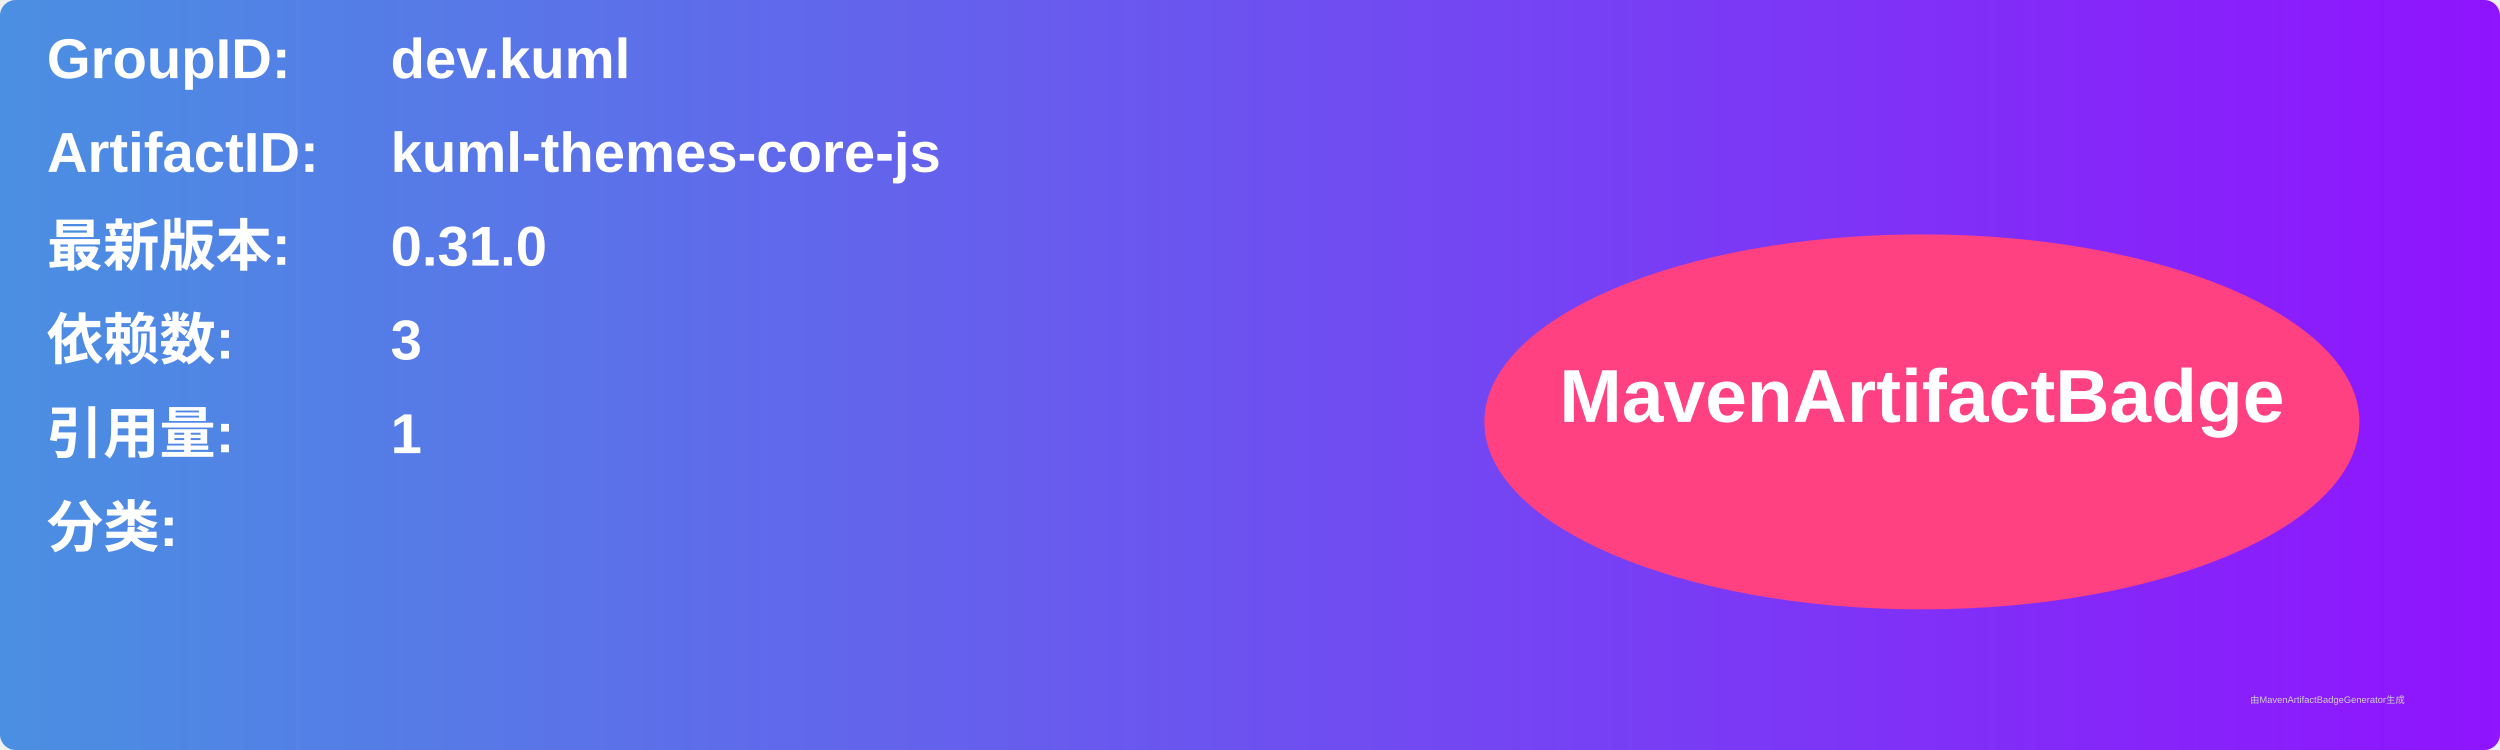
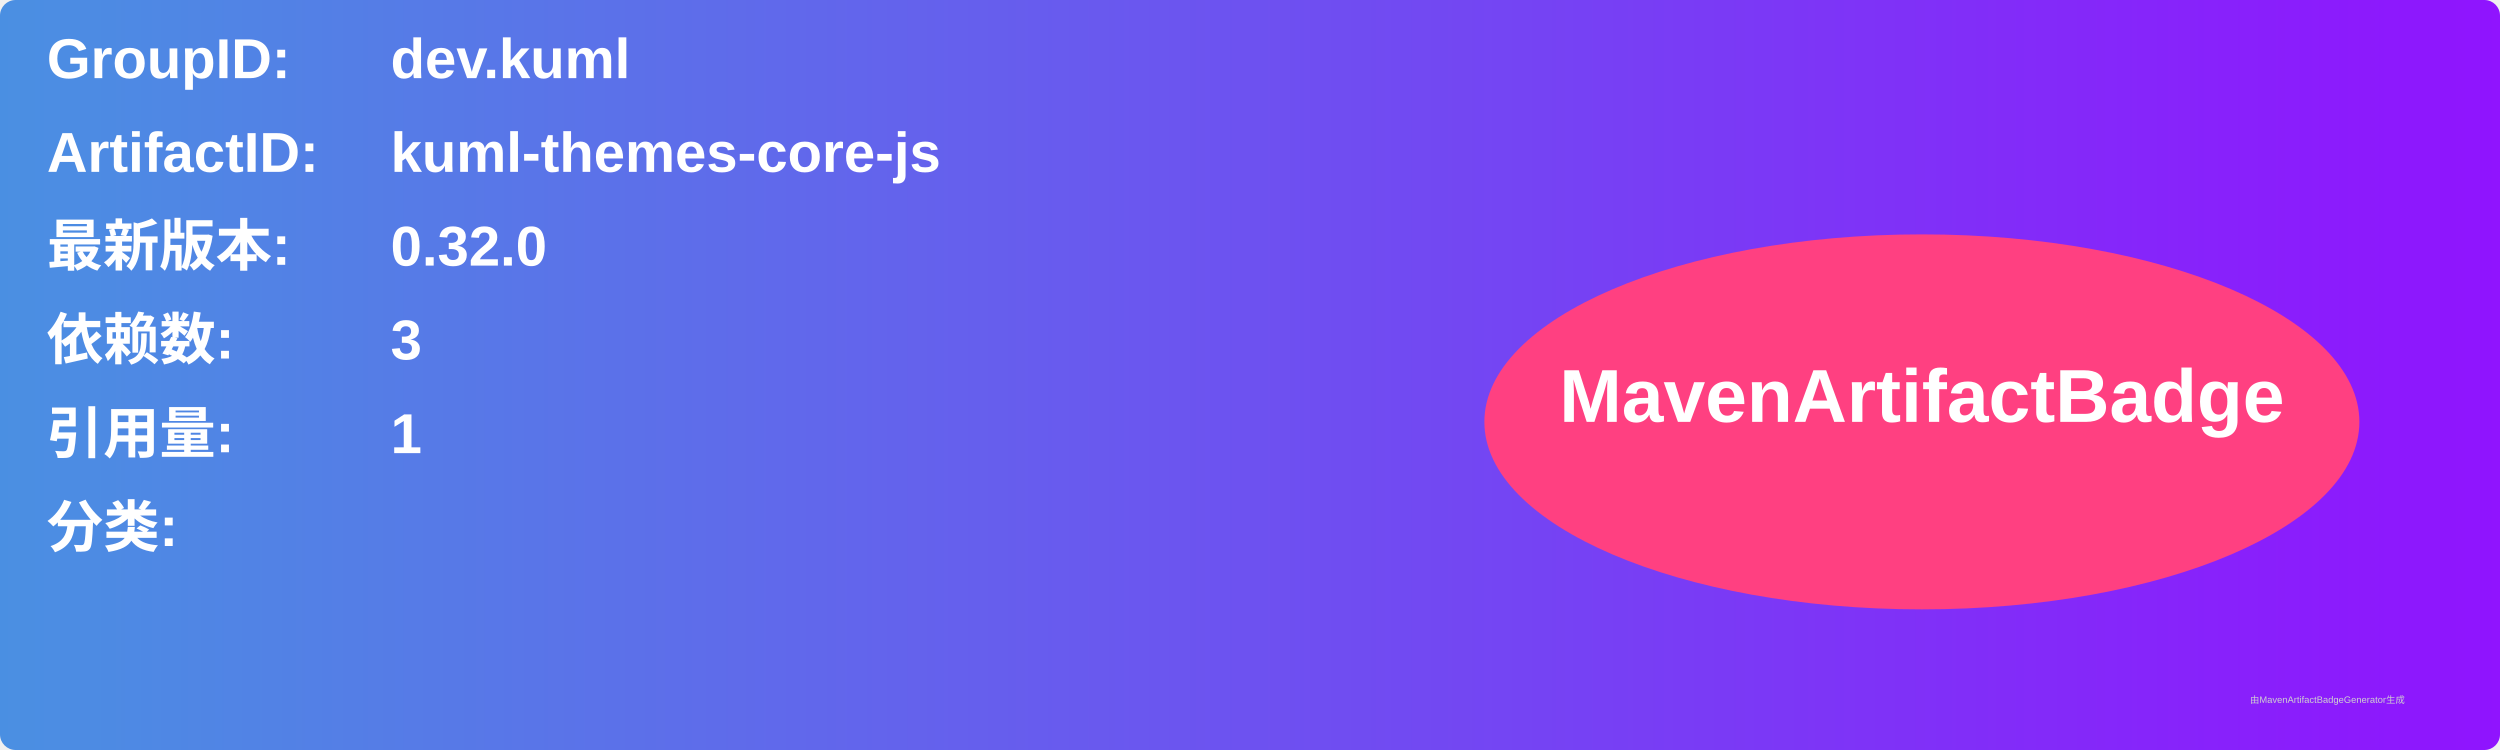
<svg xmlns="http://www.w3.org/2000/svg" width="800" height="240" viewBox="0 0 800 240">
  <linearGradient id="grad" x1="0%" y1="0%" x2="100%" y2="0%">
    <stop offset="0%" stop-color="#4a90e2" />
    <stop offset="100%" stop-color="#9013fe" />
  </linearGradient>
  <rect width="100%" height="100%" rx="5" ry="5" fill="url(#grad)" />
  <g transform="translate(15, 15)">
    <text x="0" y="10" font-family="Arial" font-size="18" fill="white" font-weight="bold" width="260">GroupID:</text>
    <text x="110" y="10" font-family="Arial" font-size="18" fill="white" font-weight="bold" width="460">dev.kuml</text>
    <text x="0" y="40" font-family="Arial" font-size="18" fill="white" font-weight="bold" width="260">ArtifactID:</text>
    <text x="110" y="40" font-family="Arial" font-size="18" fill="white" font-weight="bold" width="460">kuml-themes-core-js</text>
    <text x="0" y="70" font-family="Arial" font-size="18" fill="white" font-weight="bold">最新版本:</text>
    <text x="110" y="70" font-family="Arial" font-size="18" fill="white" font-weight="bold">
-       <tspan font-weight="bold">0.31.0</tspan>
+       <tspan font-weight="bold">0.32.0</tspan>
    </text>
    <text x="0" y="100" font-family="Arial" font-size="18" fill="white" font-weight="bold">依赖数: </text>
    <text x="110" y="100" font-family="Arial" font-size="18" fill="white">
      <tspan font-weight="bold">3</tspan>
    </text>
    <text x="0" y="130" font-family="Arial" font-size="18" fill="white" font-weight="bold">引用量: </text>
    <text x="110" y="130" font-family="Arial" font-size="18" fill="white">
      <tspan font-weight="bold">1</tspan>
    </text>
    <text x="0" y="160" font-family="Arial" font-size="18" fill="white" font-weight="bold">分类:</text>
    <text x="10" y="190" font-family="Arial" font-size="10" fill="white">
      <tspan font-weight="bold" />
    </text>
    <ellipse cx="600" cy="120" rx="140" ry="60" fill="#ff4081" />
    <text x="600" y="120" text-anchor="middle" font-family="Arial" font-size="24" fill="white" font-weight="bold">MavenArtifactBadge</text>
  </g>
  <text x="720" y="225" font-family="Arial" font-size="3" fill="#d0d0d0">由MavenArtifactBadgeGenerator生成</text>
</svg>
